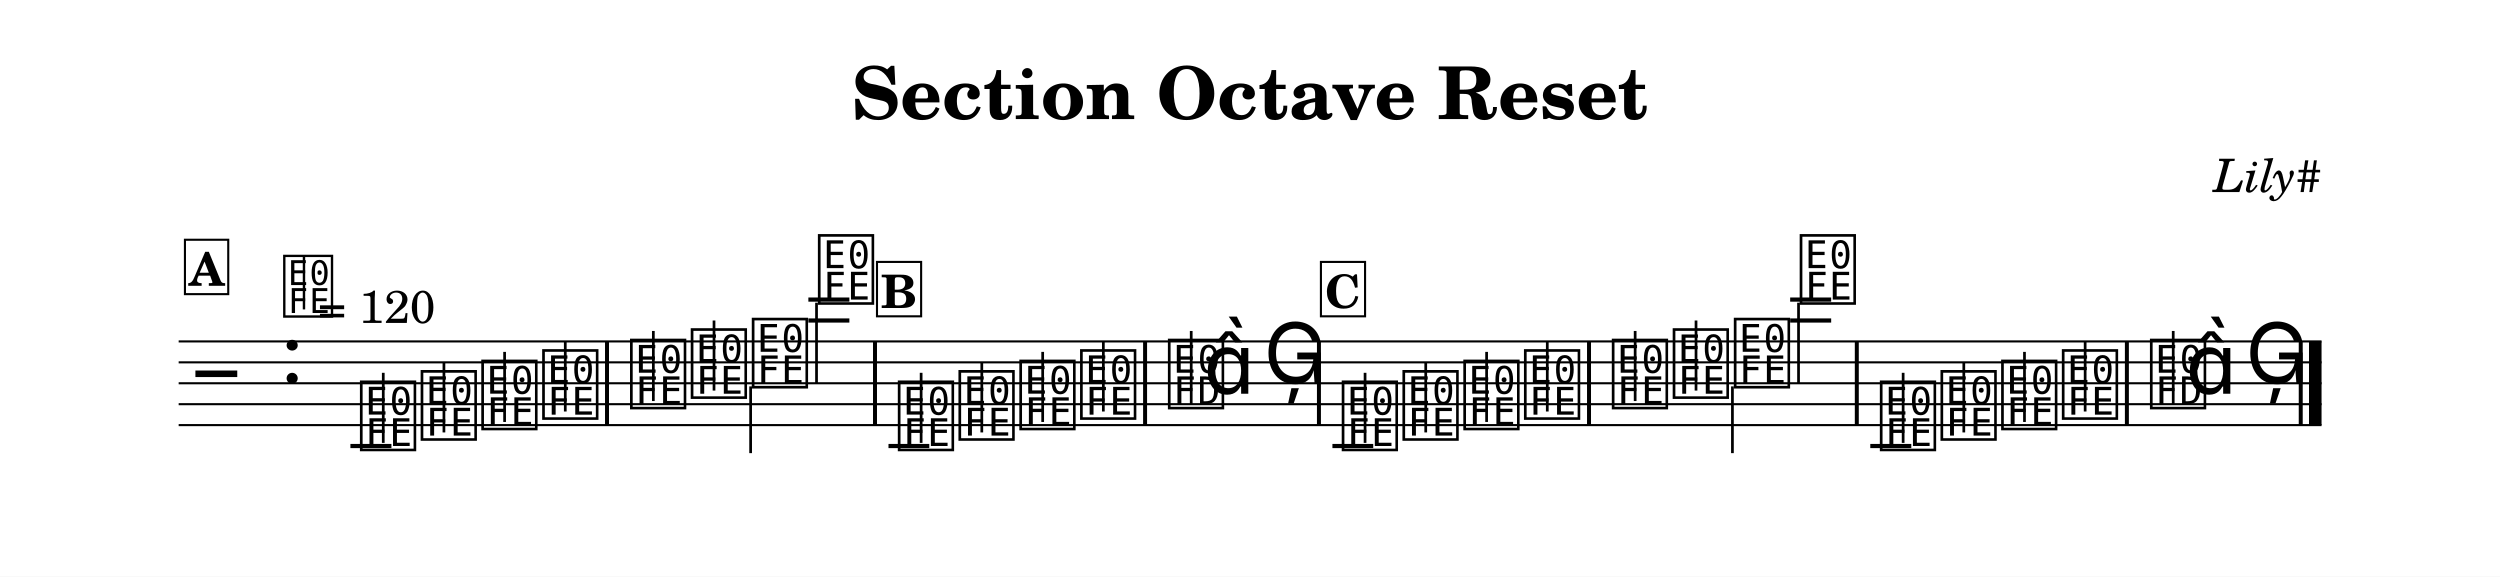
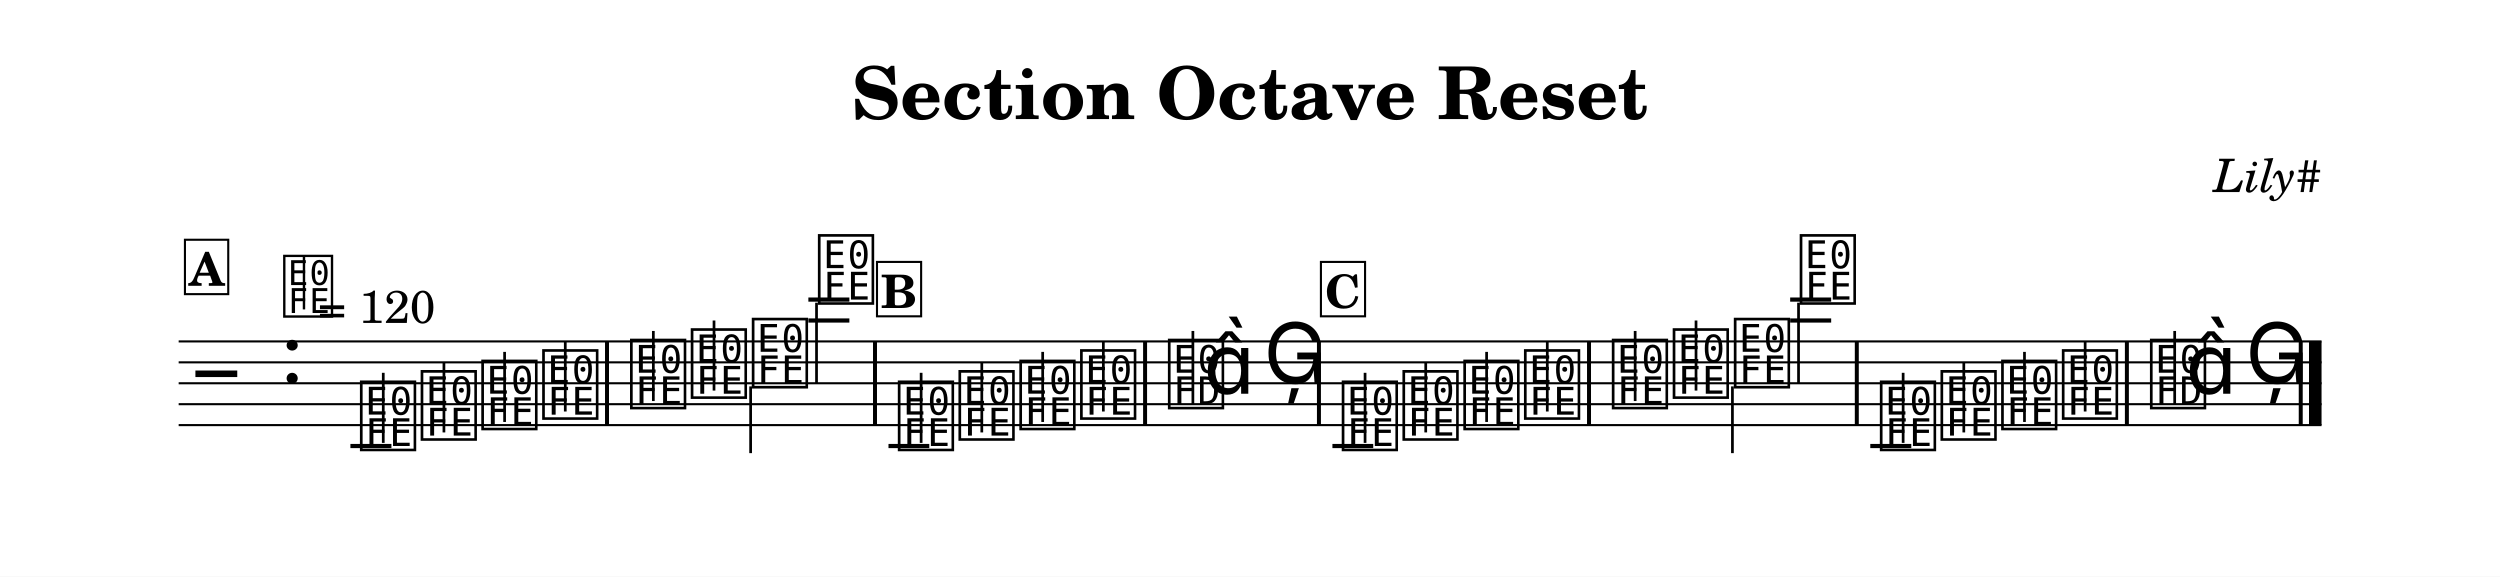
<svg xmlns="http://www.w3.org/2000/svg" width="1195.0" height="275.6" viewBox="0 0 119.50 27.56" font-family="TeX Gyre Schola, serif">
  <style>
  @font-face { font-family: 'Emmentaler'; src: local('Emmentaler'); }
  .music { font-family: 'Emmentaler', serif; }
</style>
  <rect x="0" y="0" width="119.50" height="27.56" fill="#FFFFFF" />
  <text x="59.75" y="5.69" font-size="3.49" font-weight="bold" text-anchor="middle" data-pos="108">Section Octave Reset</text>
  <text x="110.97" y="9.18" font-size="2.20" font-style="italic" text-anchor="end" data-pos="140">Lily#</text>
  <g transform="translate(8.54,0.00) scale(1,1)">
    <line x1="0.00" y1="16.32" x2="102.43" y2="16.32" stroke="#000000" stroke-width="0.100" />
    <line x1="0.00" y1="17.32" x2="102.43" y2="17.32" stroke="#000000" stroke-width="0.100" />
    <line x1="0.00" y1="18.32" x2="102.43" y2="18.32" stroke="#000000" stroke-width="0.100" />
    <line x1="0.00" y1="19.32" x2="102.43" y2="19.32" stroke="#000000" stroke-width="0.100" />
    <line x1="0.00" y1="20.32" x2="102.43" y2="20.32" stroke="#000000" stroke-width="0.100" />
    <text class="music" x="0.80" y="19.32" font-size="4.00"></text>
    <text class="music" x="4.88" y="18.32" font-size="4.00" data-pos="159"></text>
    <line x1="8.21" y1="21.32" x2="10.17" y2="21.32" stroke="#000000" stroke-width="0.200" />
    <line x1="30.10" y1="15.32" x2="32.06" y2="15.32" stroke="#000000" stroke-width="0.200" />
    <line x1="30.10" y1="14.32" x2="32.06" y2="14.32" stroke="#000000" stroke-width="0.200" />
    <line x1="33.93" y1="21.32" x2="35.88" y2="21.32" stroke="#000000" stroke-width="0.200" />
    <line x1="55.15" y1="21.32" x2="57.10" y2="21.32" stroke="#000000" stroke-width="0.200" />
    <line x1="77.03" y1="15.32" x2="78.99" y2="15.32" stroke="#000000" stroke-width="0.200" />
    <line x1="77.03" y1="14.32" x2="78.99" y2="14.32" stroke="#000000" stroke-width="0.200" />
    <line x1="80.86" y1="21.32" x2="82.82" y2="21.32" stroke="#000000" stroke-width="0.200" />
    <text class="music" x="8.54" y="21.32" font-size="4.00" data-pos="249"></text>
    <line x1="9.78" y1="21.17" x2="9.78" y2="17.82" stroke="#000000" stroke-width="0.130" />
    <text class="music" x="11.44" y="20.82" font-size="4.00" data-pos="254"></text>
    <line x1="12.68" y1="20.67" x2="12.68" y2="17.32" stroke="#000000" stroke-width="0.130" />
    <text class="music" x="14.34" y="20.32" font-size="4.00" data-pos="256"></text>
    <line x1="15.58" y1="20.17" x2="15.58" y2="16.82" stroke="#000000" stroke-width="0.130" />
    <text class="music" x="17.25" y="19.82" font-size="4.00" data-pos="258"></text>
    <line x1="18.48" y1="19.67" x2="18.48" y2="16.32" stroke="#000000" stroke-width="0.130" />
    <text class="music" x="21.45" y="19.32" font-size="4.00" data-pos="262"></text>
    <line x1="22.69" y1="19.17" x2="22.69" y2="15.82" stroke="#000000" stroke-width="0.130" />
    <text class="music" x="24.35" y="18.82" font-size="4.00" data-pos="265"></text>
    <line x1="25.59" y1="18.67" x2="25.59" y2="15.32" stroke="#000000" stroke-width="0.130" />
    <text class="music" x="27.27" y="18.32" font-size="4.00" data-pos="267"></text>
    <line x1="27.34" y1="18.47" x2="27.34" y2="21.66" stroke="#000000" stroke-width="0.130" />
    <text class="music" x="30.43" y="14.32" font-size="4.00" data-pos="269"></text>
    <line x1="30.49" y1="14.47" x2="30.49" y2="18.32" stroke="#000000" stroke-width="0.130" />
    <text class="music" x="34.25" y="21.32" font-size="4.00" data-pos="349"></text>
    <line x1="35.49" y1="21.17" x2="35.49" y2="17.82" stroke="#000000" stroke-width="0.130" />
    <text class="music" x="37.15" y="20.82" font-size="4.00" data-pos="354"></text>
    <line x1="38.39" y1="20.67" x2="38.39" y2="17.32" stroke="#000000" stroke-width="0.130" />
    <text class="music" x="40.06" y="20.32" font-size="4.00" data-pos="356"></text>
    <line x1="41.30" y1="20.17" x2="41.30" y2="16.82" stroke="#000000" stroke-width="0.130" />
    <text class="music" x="42.96" y="19.82" font-size="4.00" data-pos="358"></text>
    <line x1="44.20" y1="19.67" x2="44.20" y2="16.32" stroke="#000000" stroke-width="0.130" />
    <text class="music" x="47.16" y="19.32" font-size="4.00" data-pos="362"></text>
-     <line x1="48.40" y1="19.32" x2="48.40" y2="15.82" stroke="#000000" stroke-width="0.130" />
+     <line x1="48.48" y1="19.32" x2="48.48" y2="15.82" stroke="#000000" stroke-width="0.130" />
    <text class="music" x="48.99" y="18.82" font-size="4.00"></text>
    <text class="music" x="51.86" y="18.32" font-size="4.00" data-pos="366"></text>
    <text class="music" x="55.47" y="21.32" font-size="4.00" data-pos="249"></text>
    <line x1="56.71" y1="21.17" x2="56.71" y2="17.82" stroke="#000000" stroke-width="0.130" />
    <text class="music" x="58.37" y="20.82" font-size="4.00" data-pos="254"></text>
    <line x1="59.61" y1="20.67" x2="59.61" y2="17.32" stroke="#000000" stroke-width="0.130" />
    <text class="music" x="61.28" y="20.32" font-size="4.00" data-pos="256"></text>
    <line x1="62.52" y1="20.17" x2="62.52" y2="16.82" stroke="#000000" stroke-width="0.130" />
    <text class="music" x="64.18" y="19.82" font-size="4.00" data-pos="258"></text>
    <line x1="65.42" y1="19.67" x2="65.42" y2="16.32" stroke="#000000" stroke-width="0.130" />
    <text class="music" x="68.38" y="19.32" font-size="4.00" data-pos="262"></text>
    <line x1="69.62" y1="19.17" x2="69.62" y2="15.82" stroke="#000000" stroke-width="0.130" />
    <text class="music" x="71.29" y="18.82" font-size="4.00" data-pos="265"></text>
    <line x1="72.53" y1="18.67" x2="72.53" y2="15.32" stroke="#000000" stroke-width="0.130" />
    <text class="music" x="74.21" y="18.32" font-size="4.00" data-pos="267"></text>
    <line x1="74.27" y1="18.47" x2="74.27" y2="21.66" stroke="#000000" stroke-width="0.130" />
    <text class="music" x="77.36" y="14.32" font-size="4.00" data-pos="269"></text>
    <line x1="77.43" y1="14.47" x2="77.43" y2="18.32" stroke="#000000" stroke-width="0.130" />
    <text class="music" x="81.19" y="21.32" font-size="4.00" data-pos="349"></text>
    <line x1="82.43" y1="21.17" x2="82.43" y2="17.82" stroke="#000000" stroke-width="0.130" />
    <text class="music" x="84.09" y="20.82" font-size="4.00" data-pos="354"></text>
    <line x1="85.33" y1="20.67" x2="85.33" y2="17.32" stroke="#000000" stroke-width="0.130" />
    <text class="music" x="86.99" y="20.32" font-size="4.00" data-pos="356"></text>
    <line x1="88.23" y1="20.17" x2="88.23" y2="16.82" stroke="#000000" stroke-width="0.130" />
    <text class="music" x="89.89" y="19.82" font-size="4.00" data-pos="358"></text>
    <line x1="91.13" y1="19.67" x2="91.13" y2="16.32" stroke="#000000" stroke-width="0.130" />
    <text class="music" x="94.10" y="19.32" font-size="4.00" data-pos="362"></text>
-     <line x1="95.34" y1="19.32" x2="95.34" y2="15.82" stroke="#000000" stroke-width="0.130" />
+     <line x1="95.41" y1="19.32" x2="95.41" y2="15.82" stroke="#000000" stroke-width="0.130" />
    <text class="music" x="95.93" y="18.82" font-size="4.00"></text>
    <text class="music" x="98.79" y="18.32" font-size="4.00" data-pos="366"></text>
    <rect x="20.38" y="16.32" width="0.19" height="4.00" data-pos="260" />
    <rect x="33.19" y="16.32" width="0.19" height="4.00" data-pos="272" />
    <rect x="46.10" y="16.32" width="0.19" height="4.00" data-pos="360" />
    <rect x="54.41" y="16.32" width="0.19" height="4.00" data-pos="369" />
    <rect x="67.32" y="16.32" width="0.19" height="4.00" data-pos="260" />
    <rect x="80.12" y="16.32" width="0.19" height="4.00" data-pos="272" />
    <rect x="93.03" y="16.32" width="0.19" height="4.00" data-pos="360" />
    <rect x="101.34" y="16.32" width="0.19" height="4.00" data-pos="369" />
    <rect x="101.83" y="16.32" width="0.60" height="4.00" data-pos="369" />
    <text class="music" x="4.88" y="14.96" font-size="3.56" data-pos="0"></text>
    <line x1="5.99" y1="14.79" x2="5.99" y2="12.28" stroke="#000000" stroke-width="0.116" data-pos="0" />
    <text x="6.66" y="15.44" font-size="2.20" data-pos="0">= 120</text>
    <rect x="0.30" y="11.46" width="2.07" height="2.60" fill="#FFFFFF" stroke="#000000" stroke-width="0.100" data-pos="432" />
    <text x="1.34" y="13.66" font-size="2.20" font-weight="bold" text-anchor="middle" data-pos="432">A</text>
    <rect x="33.38" y="12.52" width="2.11" height="2.60" fill="#FFFFFF" stroke="#000000" stroke-width="0.100" data-pos="471" />
    <text x="34.43" y="14.72" font-size="2.20" font-weight="bold" text-anchor="middle" data-pos="471">B</text>
    <rect x="54.60" y="12.52" width="2.11" height="2.60" fill="#FFFFFF" stroke="#000000" stroke-width="0.100" data-pos="509" />
    <text x="55.65" y="14.72" font-size="2.20" font-weight="bold" text-anchor="middle" data-pos="509">C</text>
  </g>
</svg>
